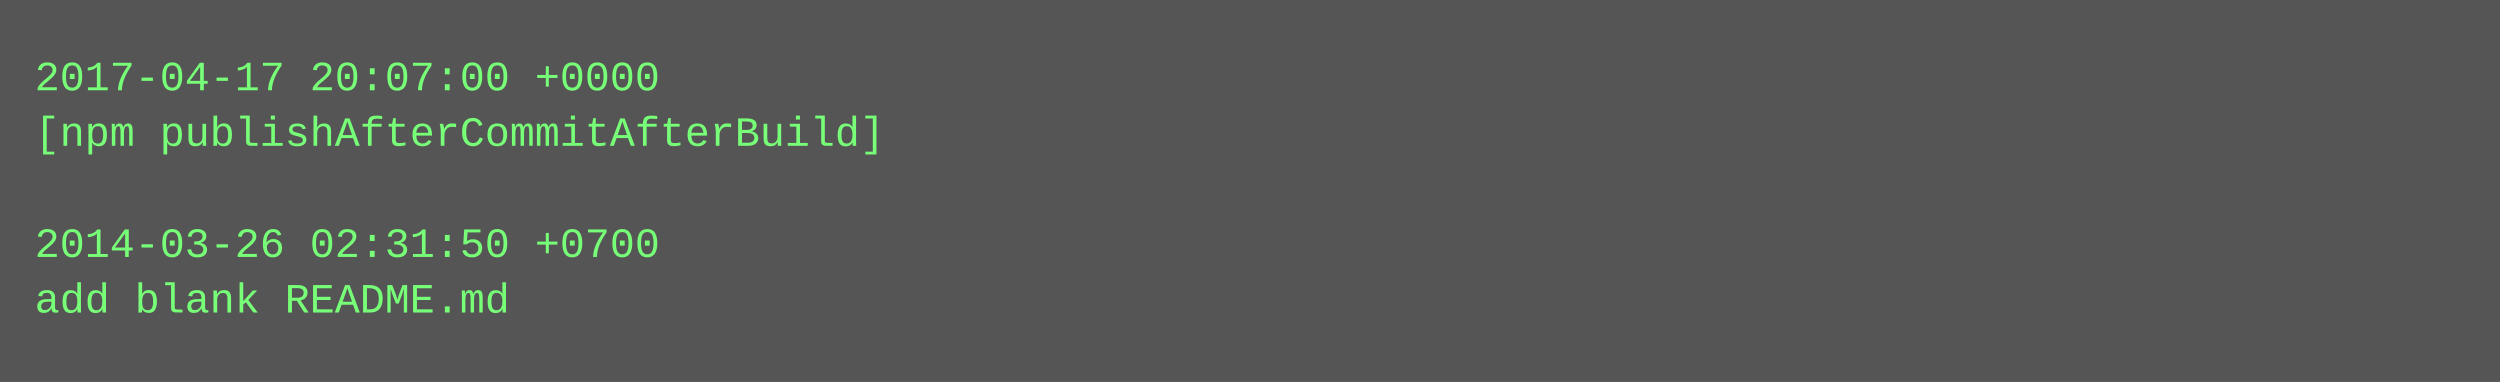
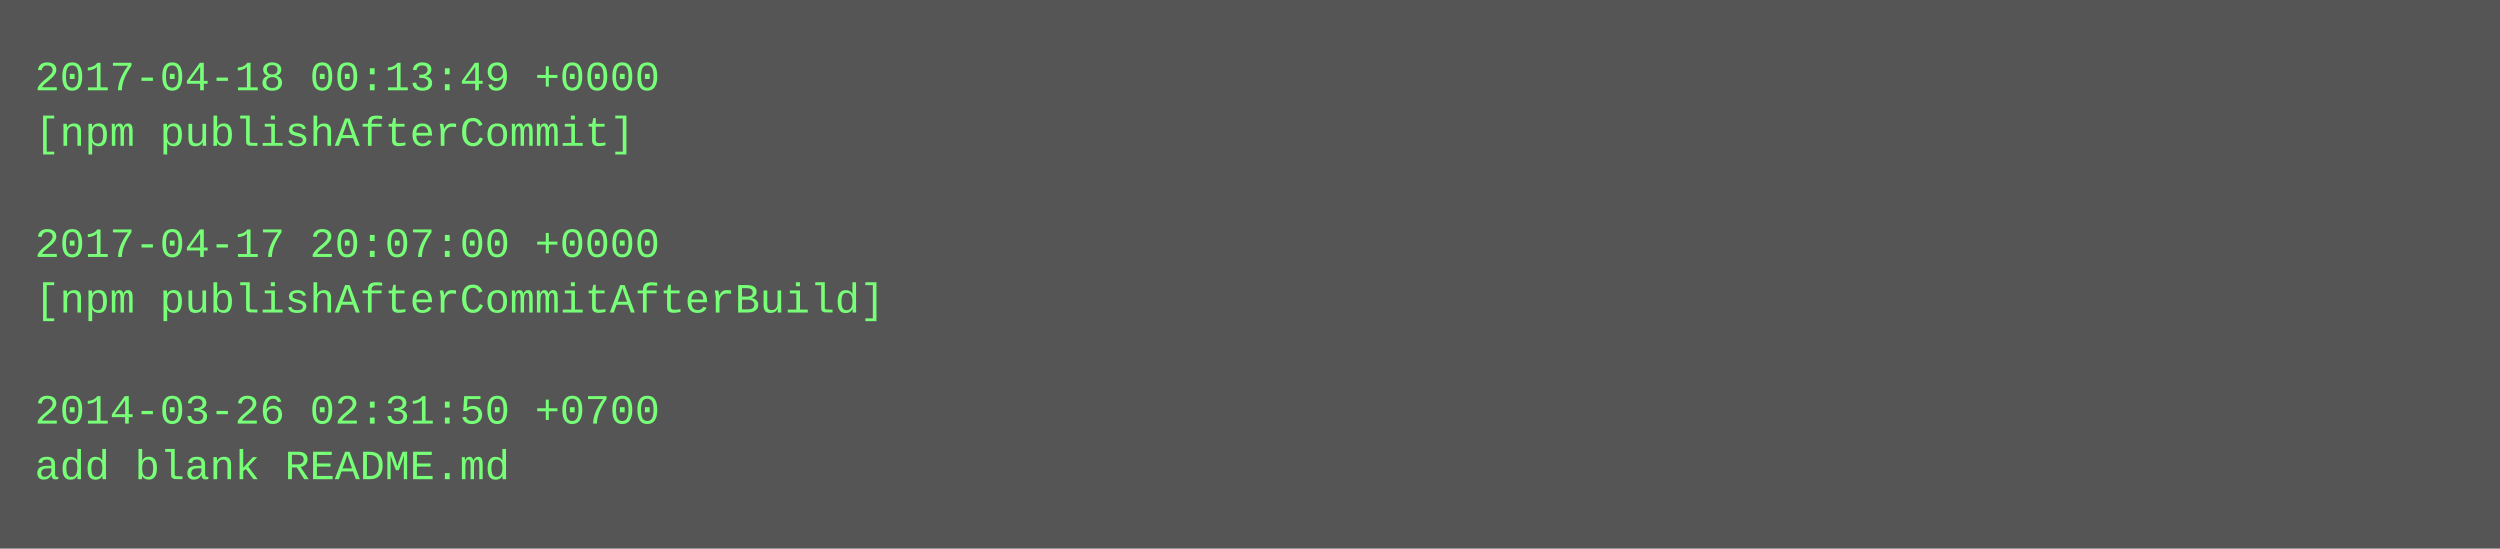
- <svg xmlns="http://www.w3.org/2000/svg" height="110" width="720">
-   <rect height="110" fill="#555" width="720" />
+ <svg xmlns="http://www.w3.org/2000/svg" height="158" width="720">
+   <rect height="158" fill="#555" width="720" />
  <text fill="#7f7" font-family="Courier New" font-size="12" xml:space="preserve">
-     <tspan x="10" y="26">2017-04-17 20:07:00 +0000</tspan>
-     <tspan x="10" y="42">[npm publishAfterCommitAfterBuild]</tspan>
+     <tspan x="10" y="26">2017-04-18 00:13:49 +0000</tspan>
+     <tspan x="10" y="42">[npm publishAfterCommit]</tspan>
    <tspan x="10" y="58" />
-     <tspan x="10" y="74">2014-03-26 02:31:50 +0700</tspan>
-     <tspan x="10" y="90">add blank README.md</tspan>
+     <tspan x="10" y="74">2017-04-17 20:07:00 +0000</tspan>
+     <tspan x="10" y="90">[npm publishAfterCommitAfterBuild]</tspan>
+     <tspan x="10" y="106" />
+     <tspan x="10" y="122">2014-03-26 02:31:50 +0700</tspan>
+     <tspan x="10" y="138">add blank README.md</tspan>
  </text>
</svg>
